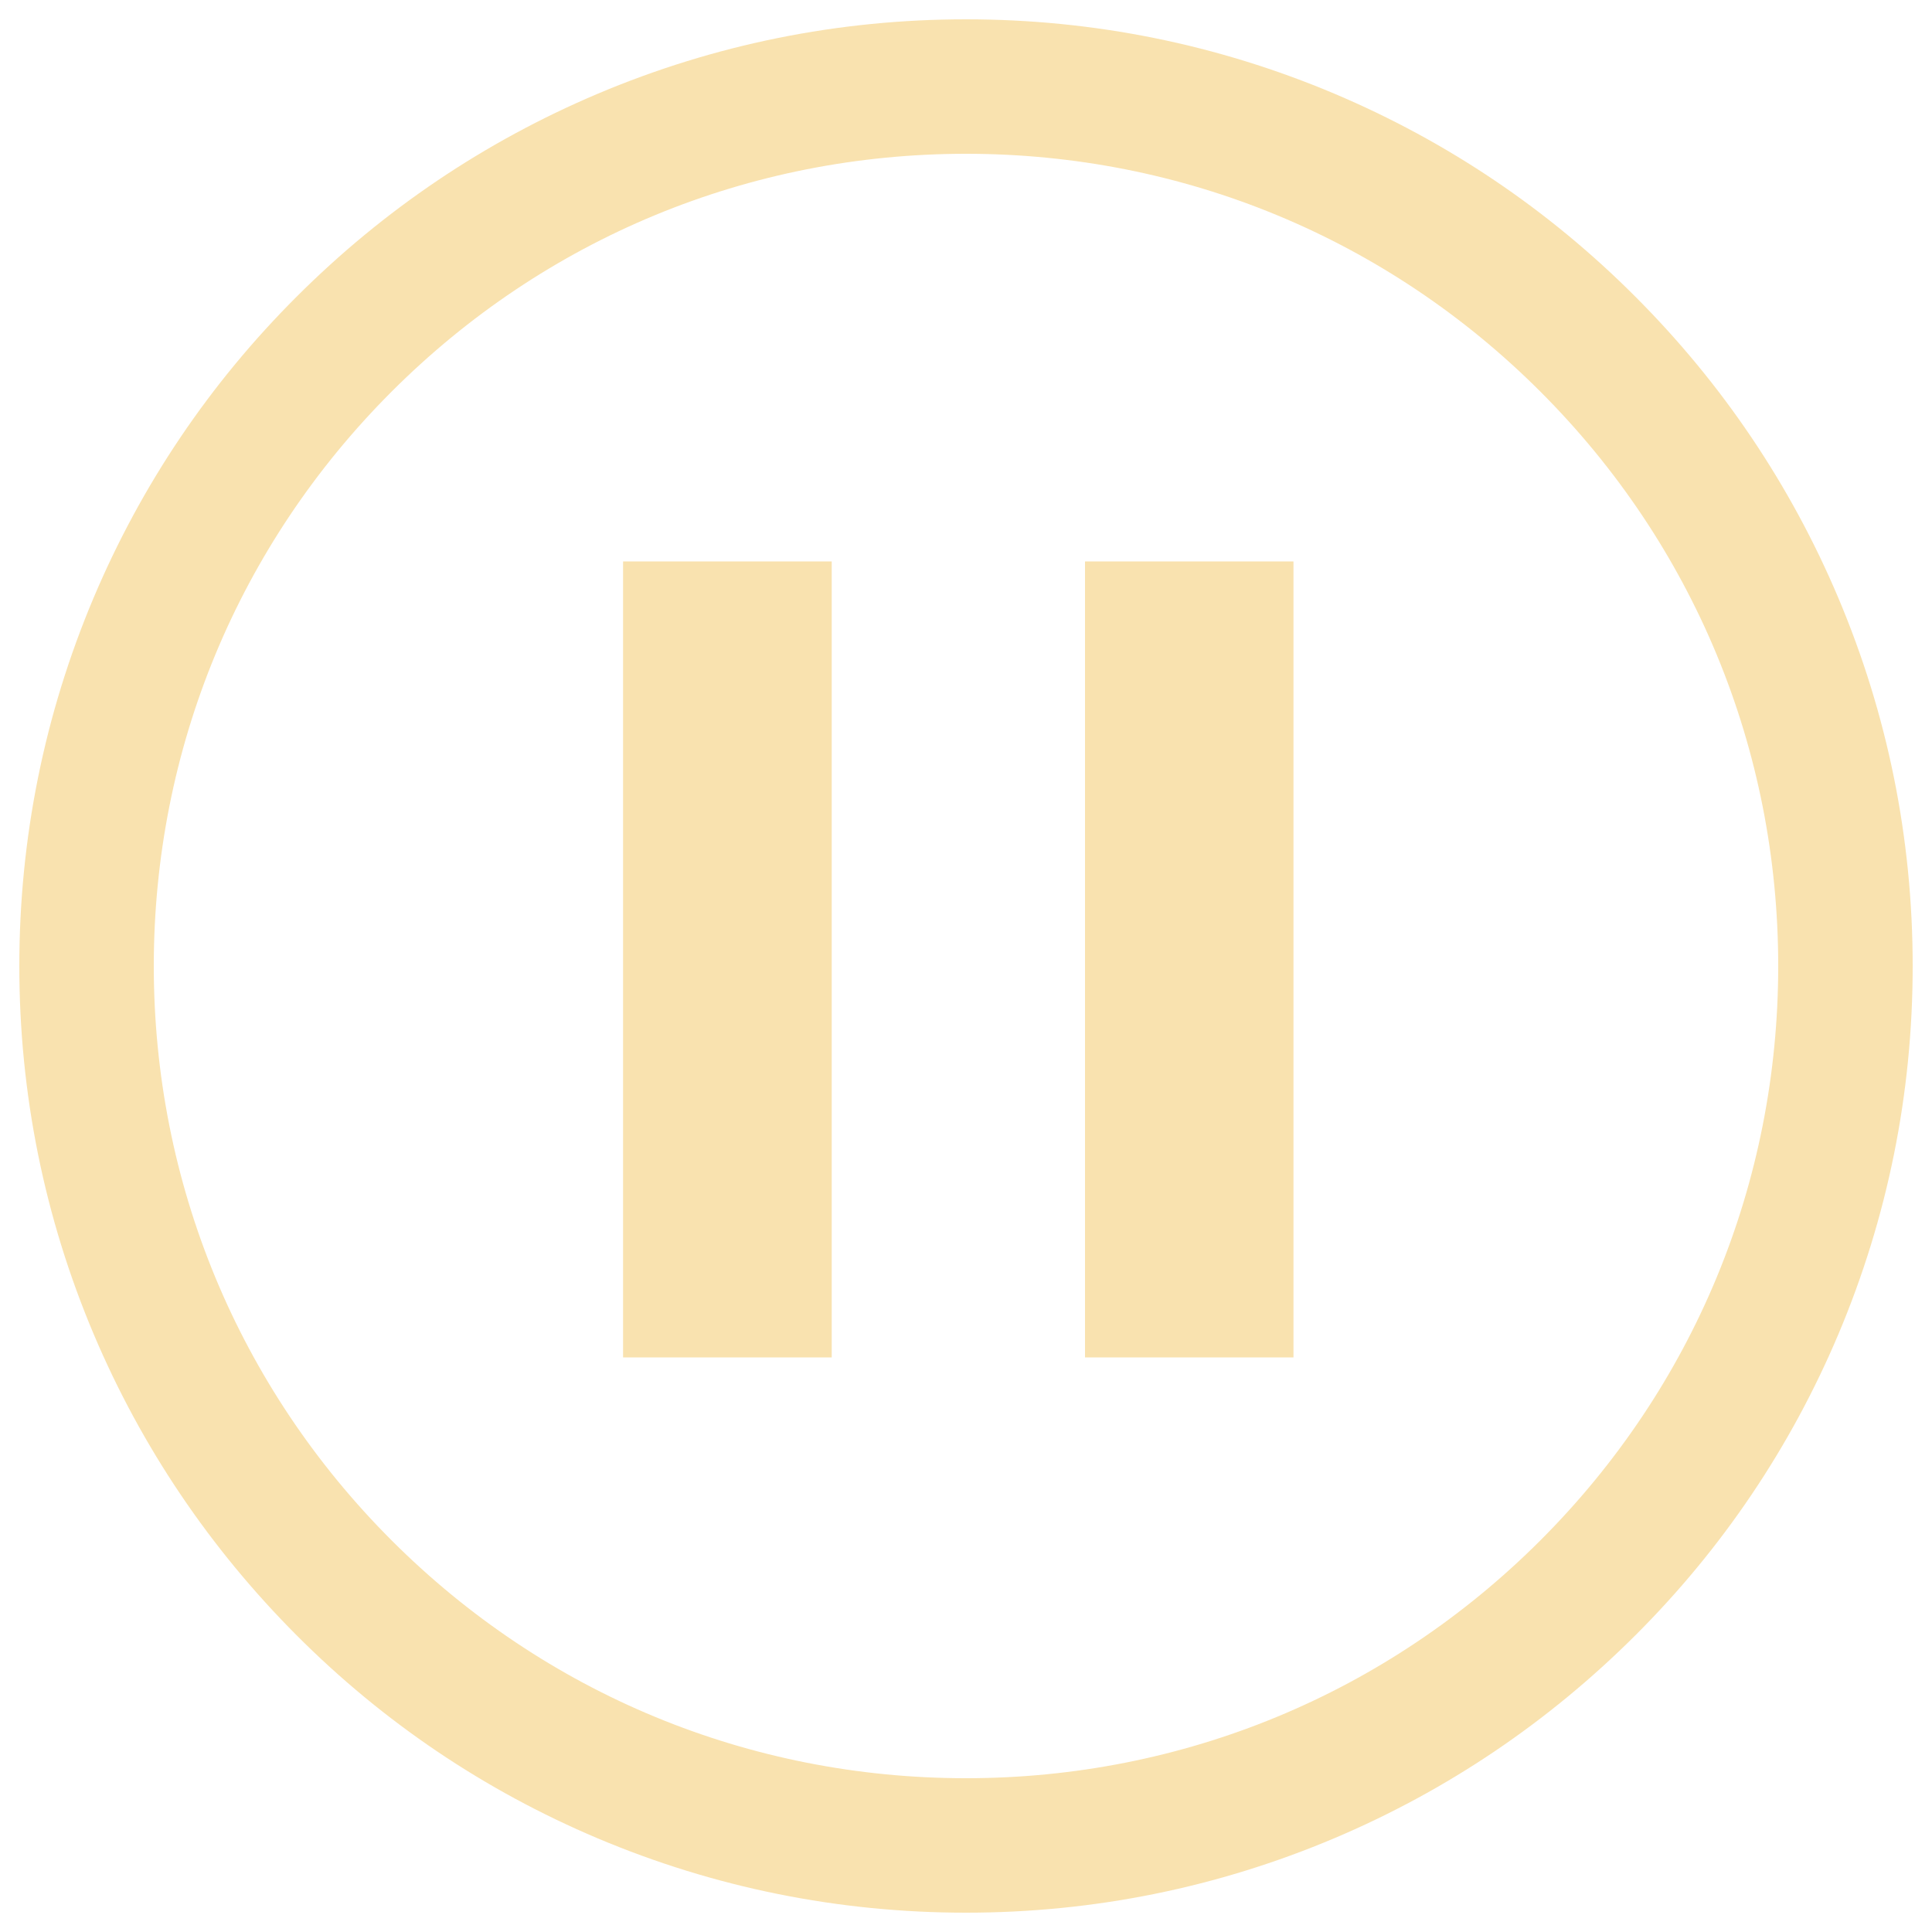
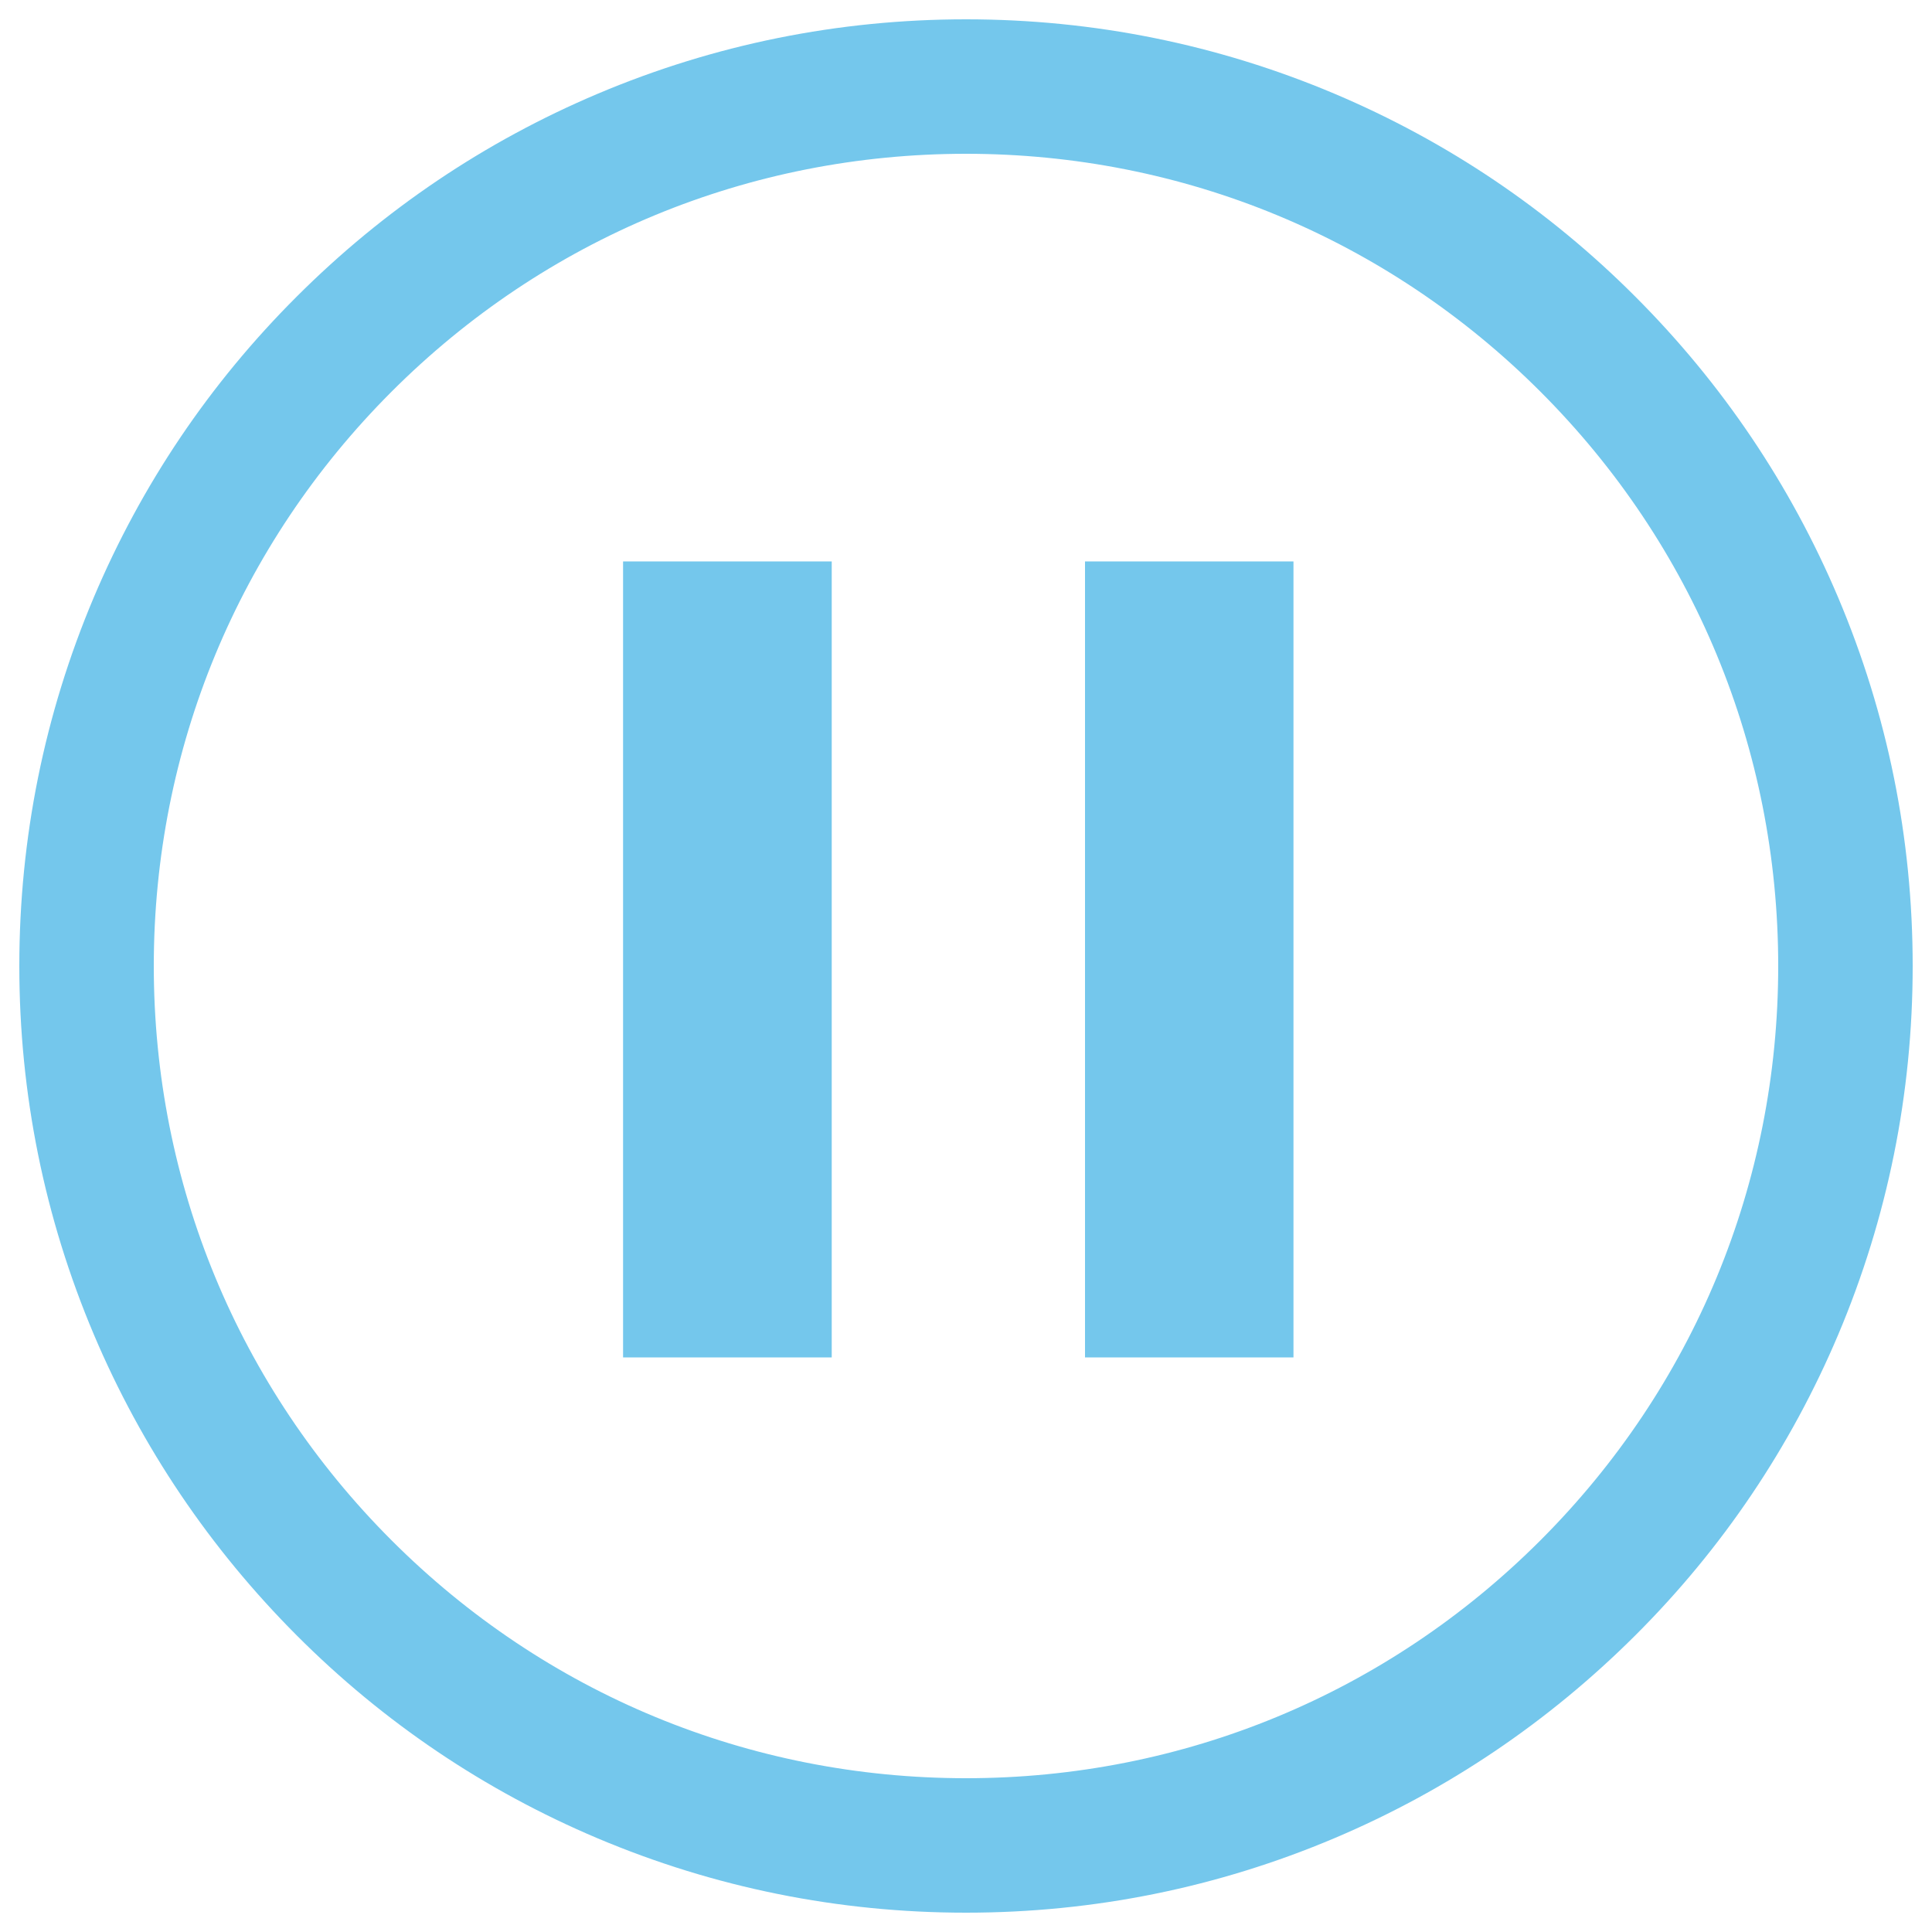
- <svg xmlns="http://www.w3.org/2000/svg" fill="#f9e2af" version="1.1" x="0px" y="0px" viewBox="0 0 1000 1000" enable-background="new 0 0 1000 1000" xml:space="preserve">
+ <svg xmlns="http://www.w3.org/2000/svg" fill="#74c7ec" version="1.1" x="0px" y="0px" viewBox="0 0 1000 1000" enable-background="new 0 0 1000 1000" xml:space="preserve">
  <g>
    <path d="M500,990c-66.1,0-130.3-13-190.7-38.5c-58.4-24.7-110.8-60-155.7-105s-80.3-97.4-105-155.7C23,630.3,10,566.1,10,500c0-66.1,13-130.3,38.5-190.7c24.7-58.4,60-110.8,105-155.7c45-45,97.4-80.3,155.7-105C369.7,23,433.9,10,500,10c66.1,0,130.3,13,190.7,38.5c58.4,24.7,110.8,60,155.7,105c45,45,80.3,97.4,105,155.7C977,369.7,990,433.9,990,500c0,66.1-13,130.3-38.5,190.7c-24.7,58.4-60,110.8-105,155.7s-97.4,80.3-155.7,105C630.3,977,566.1,990,500,990z M500,79.6c-112.3,0-217.9,43.7-297.3,123.1C123.3,282.1,79.6,387.7,79.6,500s43.7,217.9,123.1,297.3c79.4,79.4,185,123.1,297.3,123.1c112.3,0,217.9-43.7,297.3-123.1c79.4-79.4,123.1-185,123.1-297.3s-43.7-217.9-123.1-297.3C717.9,123.3,612.3,79.6,500,79.6z" />
    <path d="M322.5,290.6h108v412h-108V290.6z" />
    <path d="M561.6,290.6h107.9v412H561.6V290.6z" />
  </g>
</svg>
